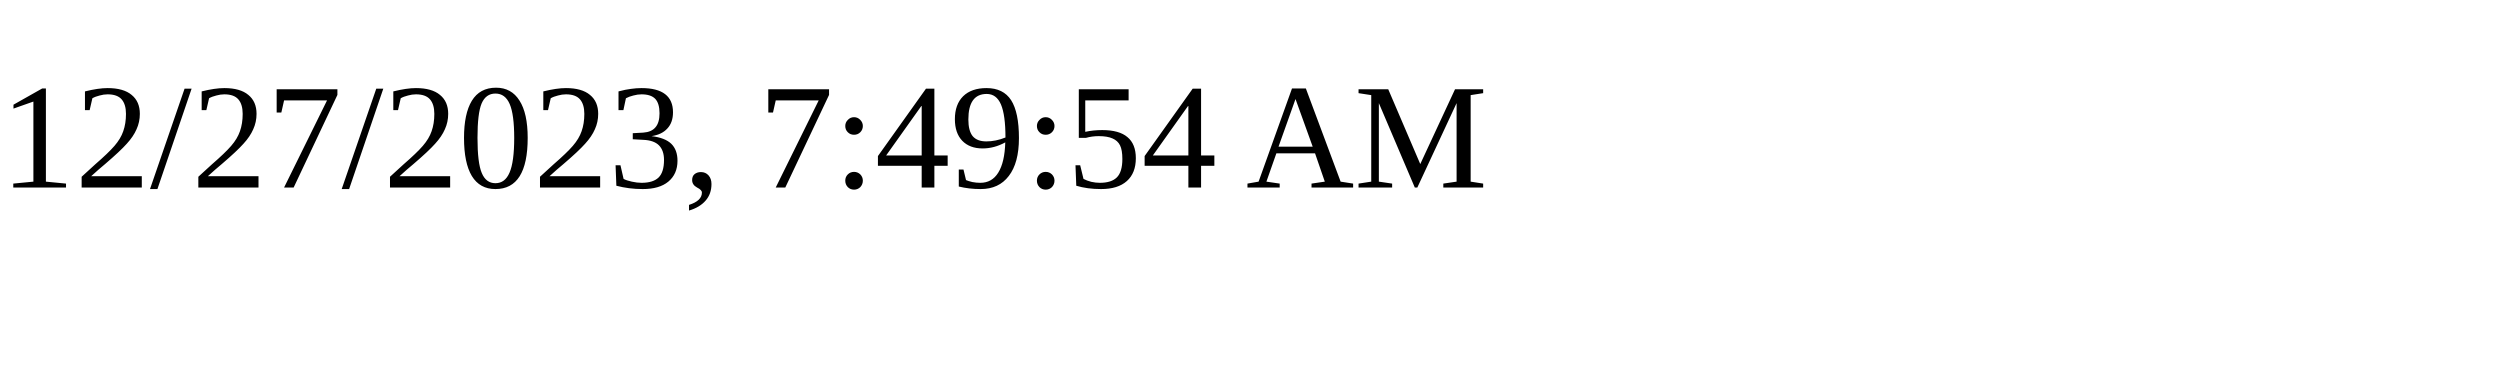
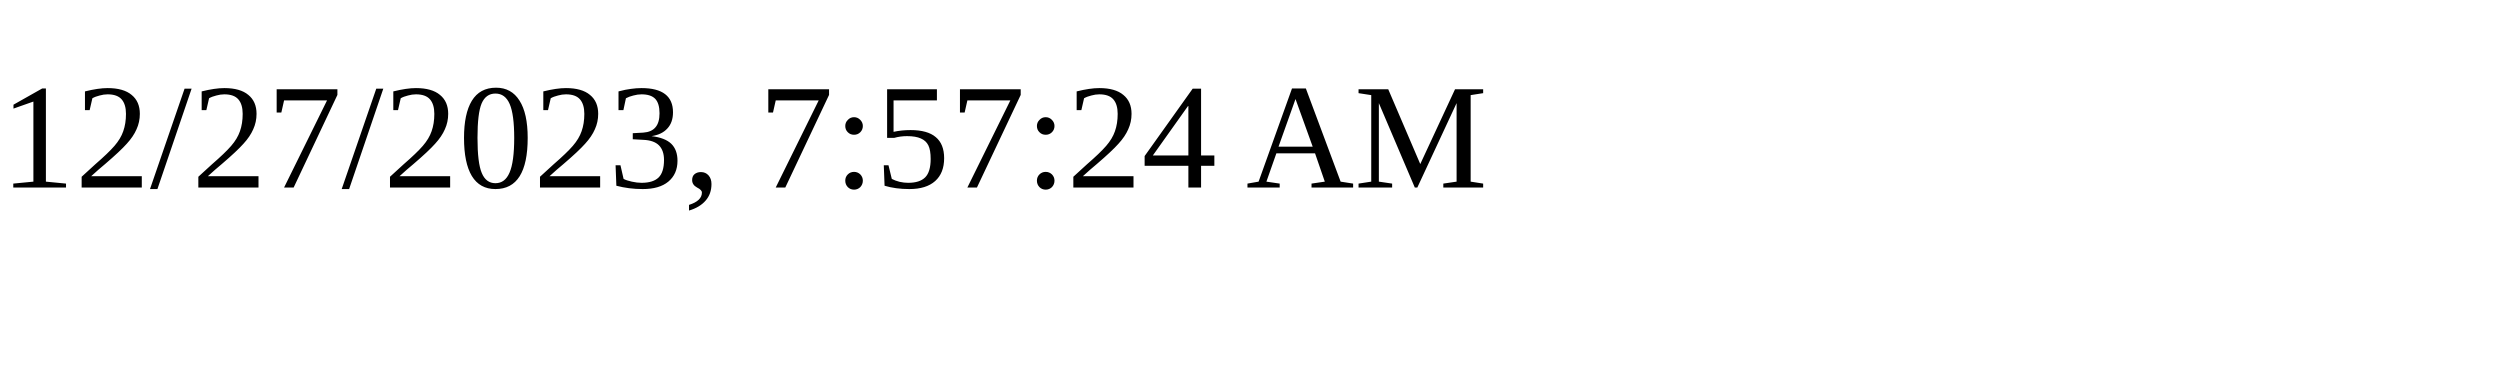
<svg xmlns="http://www.w3.org/2000/svg" height="30" width="200">
-   <text x="0" y="15">12/27/2023, 7:49:54 AM</text>
+   <text x="0" y="15">12/27/2023, 7:57:24 AM</text>
</svg>
